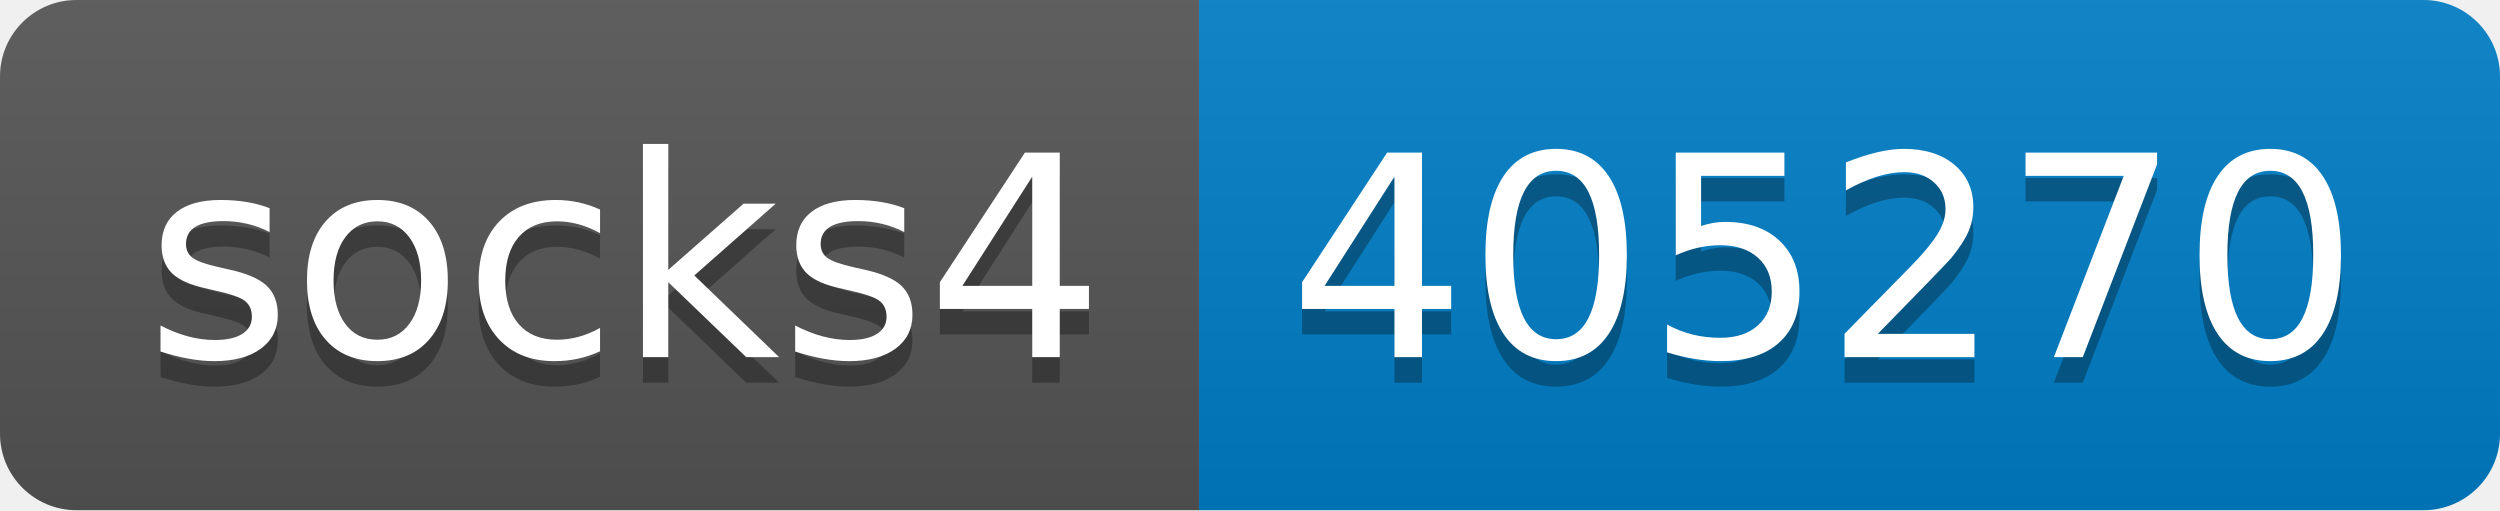
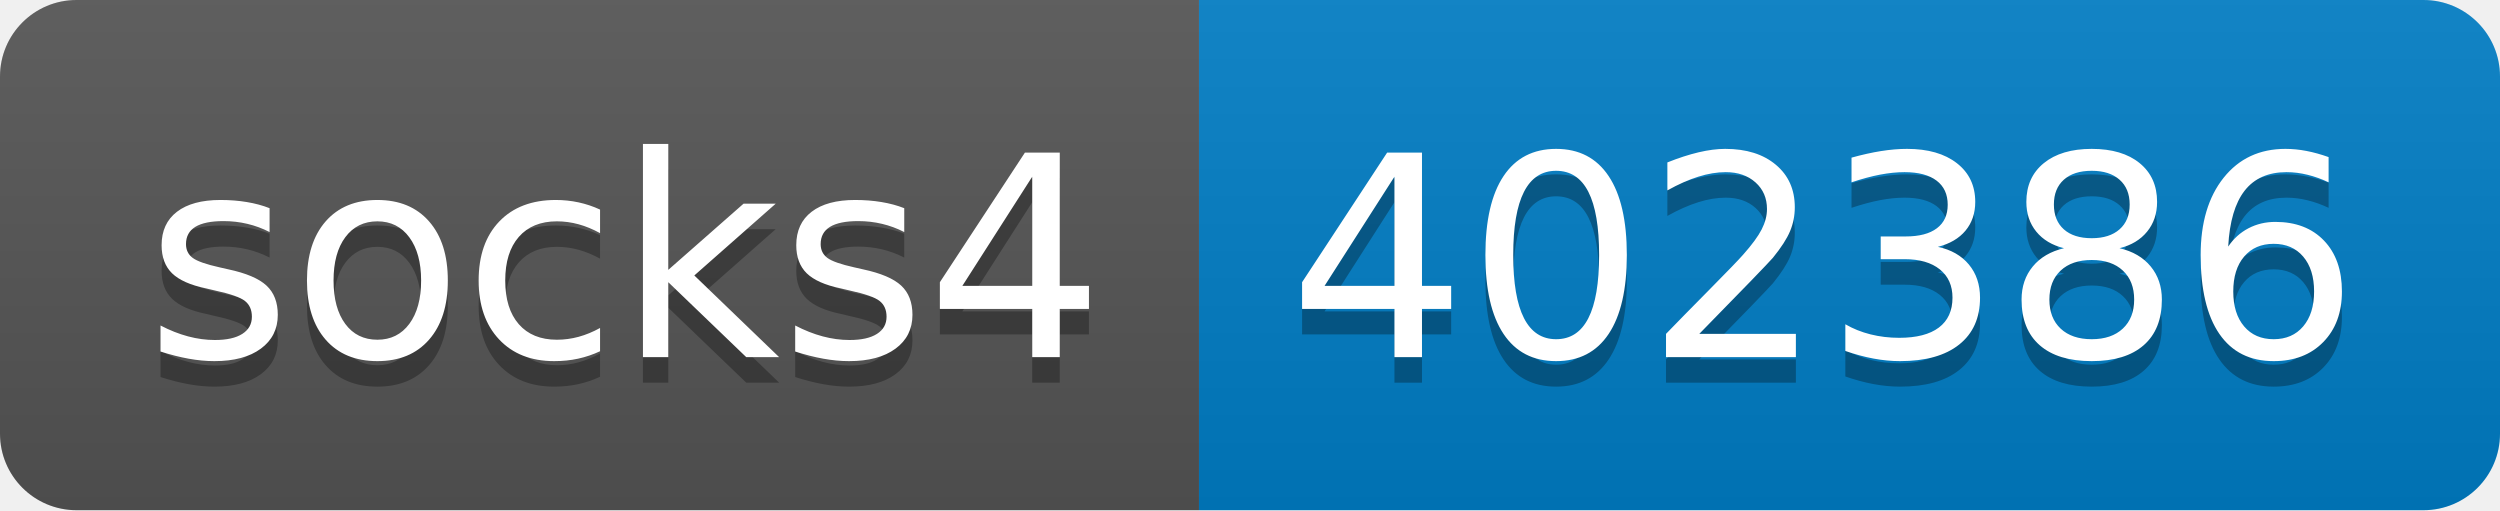
- <svg xmlns="http://www.w3.org/2000/svg" width="98" height="20" role="img" aria-label="socks4: 405270">
+ <svg xmlns="http://www.w3.org/2000/svg" width="98" height="20" role="img" aria-label="socks4: 402386">
  <linearGradient id="s" x2="0" y2="100%">
    <stop offset="0" stop-color="#bbb" stop-opacity=".1" />
    <stop offset="1" stop-opacity=".1" />
  </linearGradient>
  <clipPath id="r">
    <rect width="98" height="20" rx="3" fill="#fff" />
  </clipPath>
  <g clip-path="url(#r)">
    <rect width="47" height="20" fill="#555" />
    <rect x="47" width="51" height="20" fill="#007ec6" />
    <rect width="98" height="20" fill="url(#s)" />
  </g>
  <g fill="#fff" text-anchor="middle" font-family="Verdana,Geneva,DejaVu Sans,sans-serif" text-rendering="geometricPrecision" font-size="110">
    <text aria-hidden="true" x="245" y="150" fill="#010101" fill-opacity=".3" transform="scale(.1)" textLength="370">socks4</text>
    <text x="245" y="140" transform="scale(.1)" fill="#fff" textLength="370">socks4</text>
-     <text aria-hidden="true" x="715" y="150" fill="#010101" fill-opacity=".3" transform="scale(.1)" textLength="410">405270</text>
-     <text x="715" y="140" transform="scale(.1)" fill="#fff" textLength="410">405270</text>
+     <text aria-hidden="true" x="715" y="150" fill="#010101" fill-opacity=".3" transform="scale(.1)" textLength="410">402386</text>
+     <text x="715" y="140" transform="scale(.1)" fill="#fff" textLength="410">402386</text>
  </g>
</svg>
